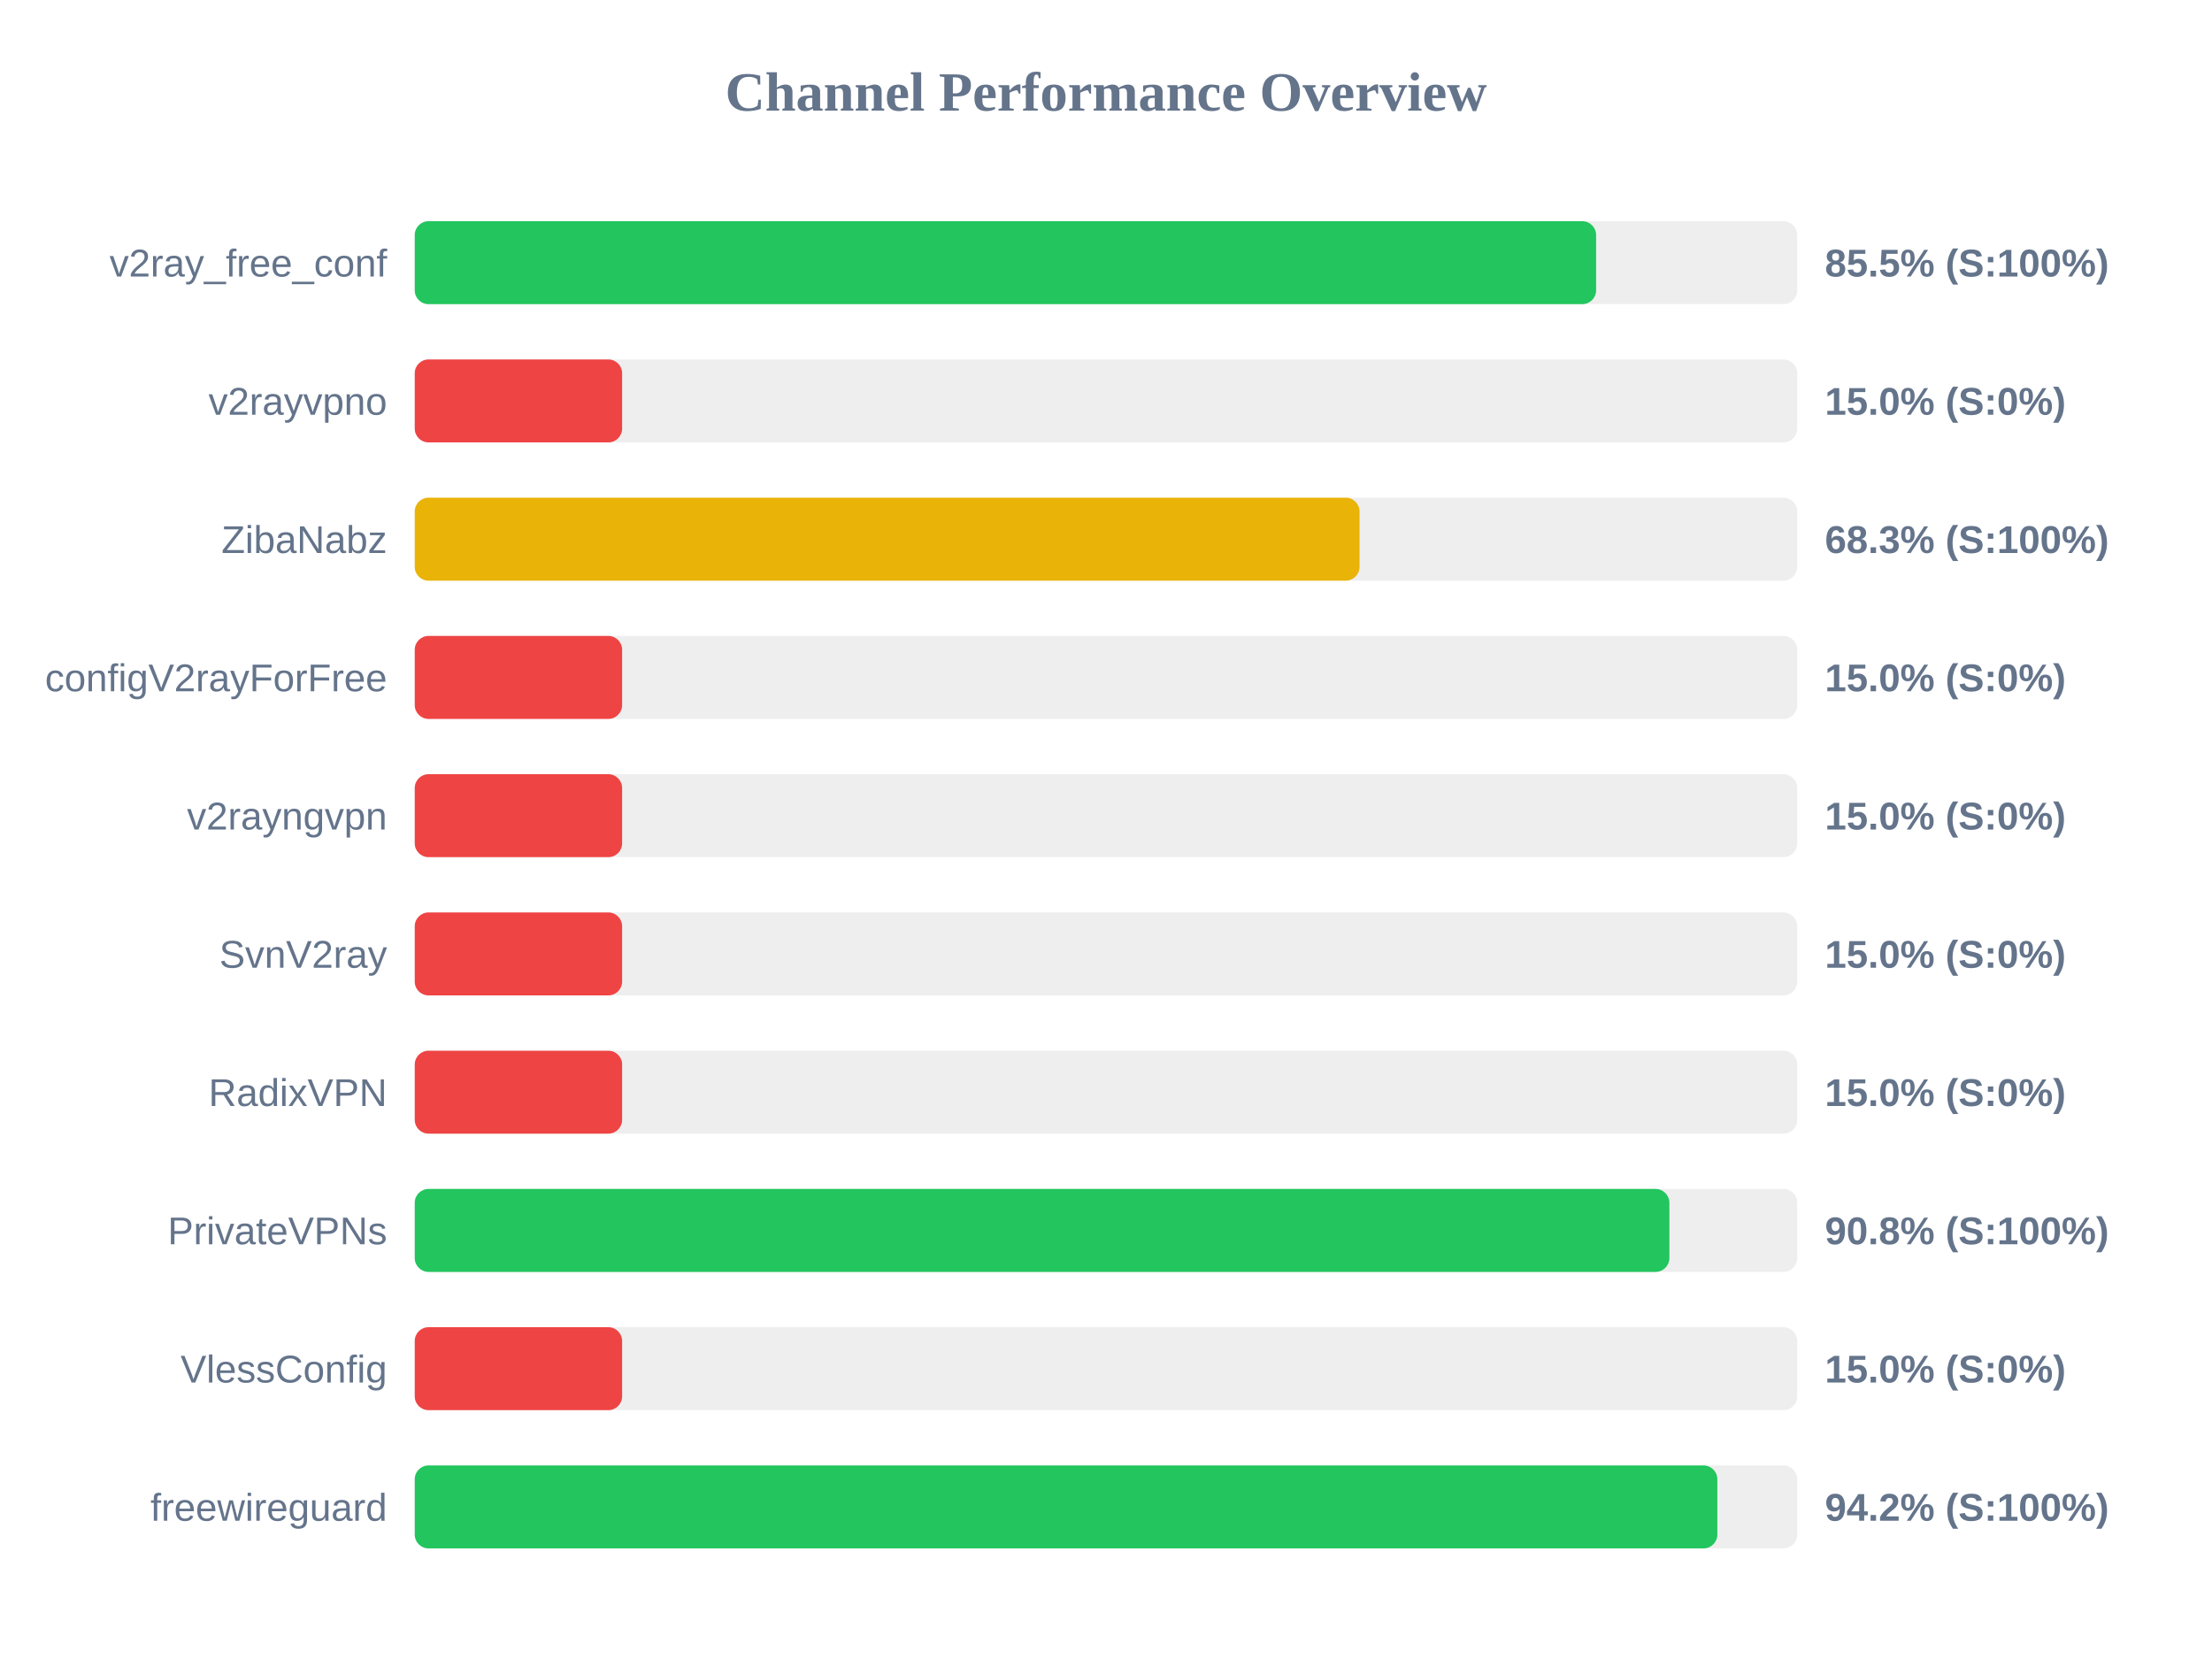
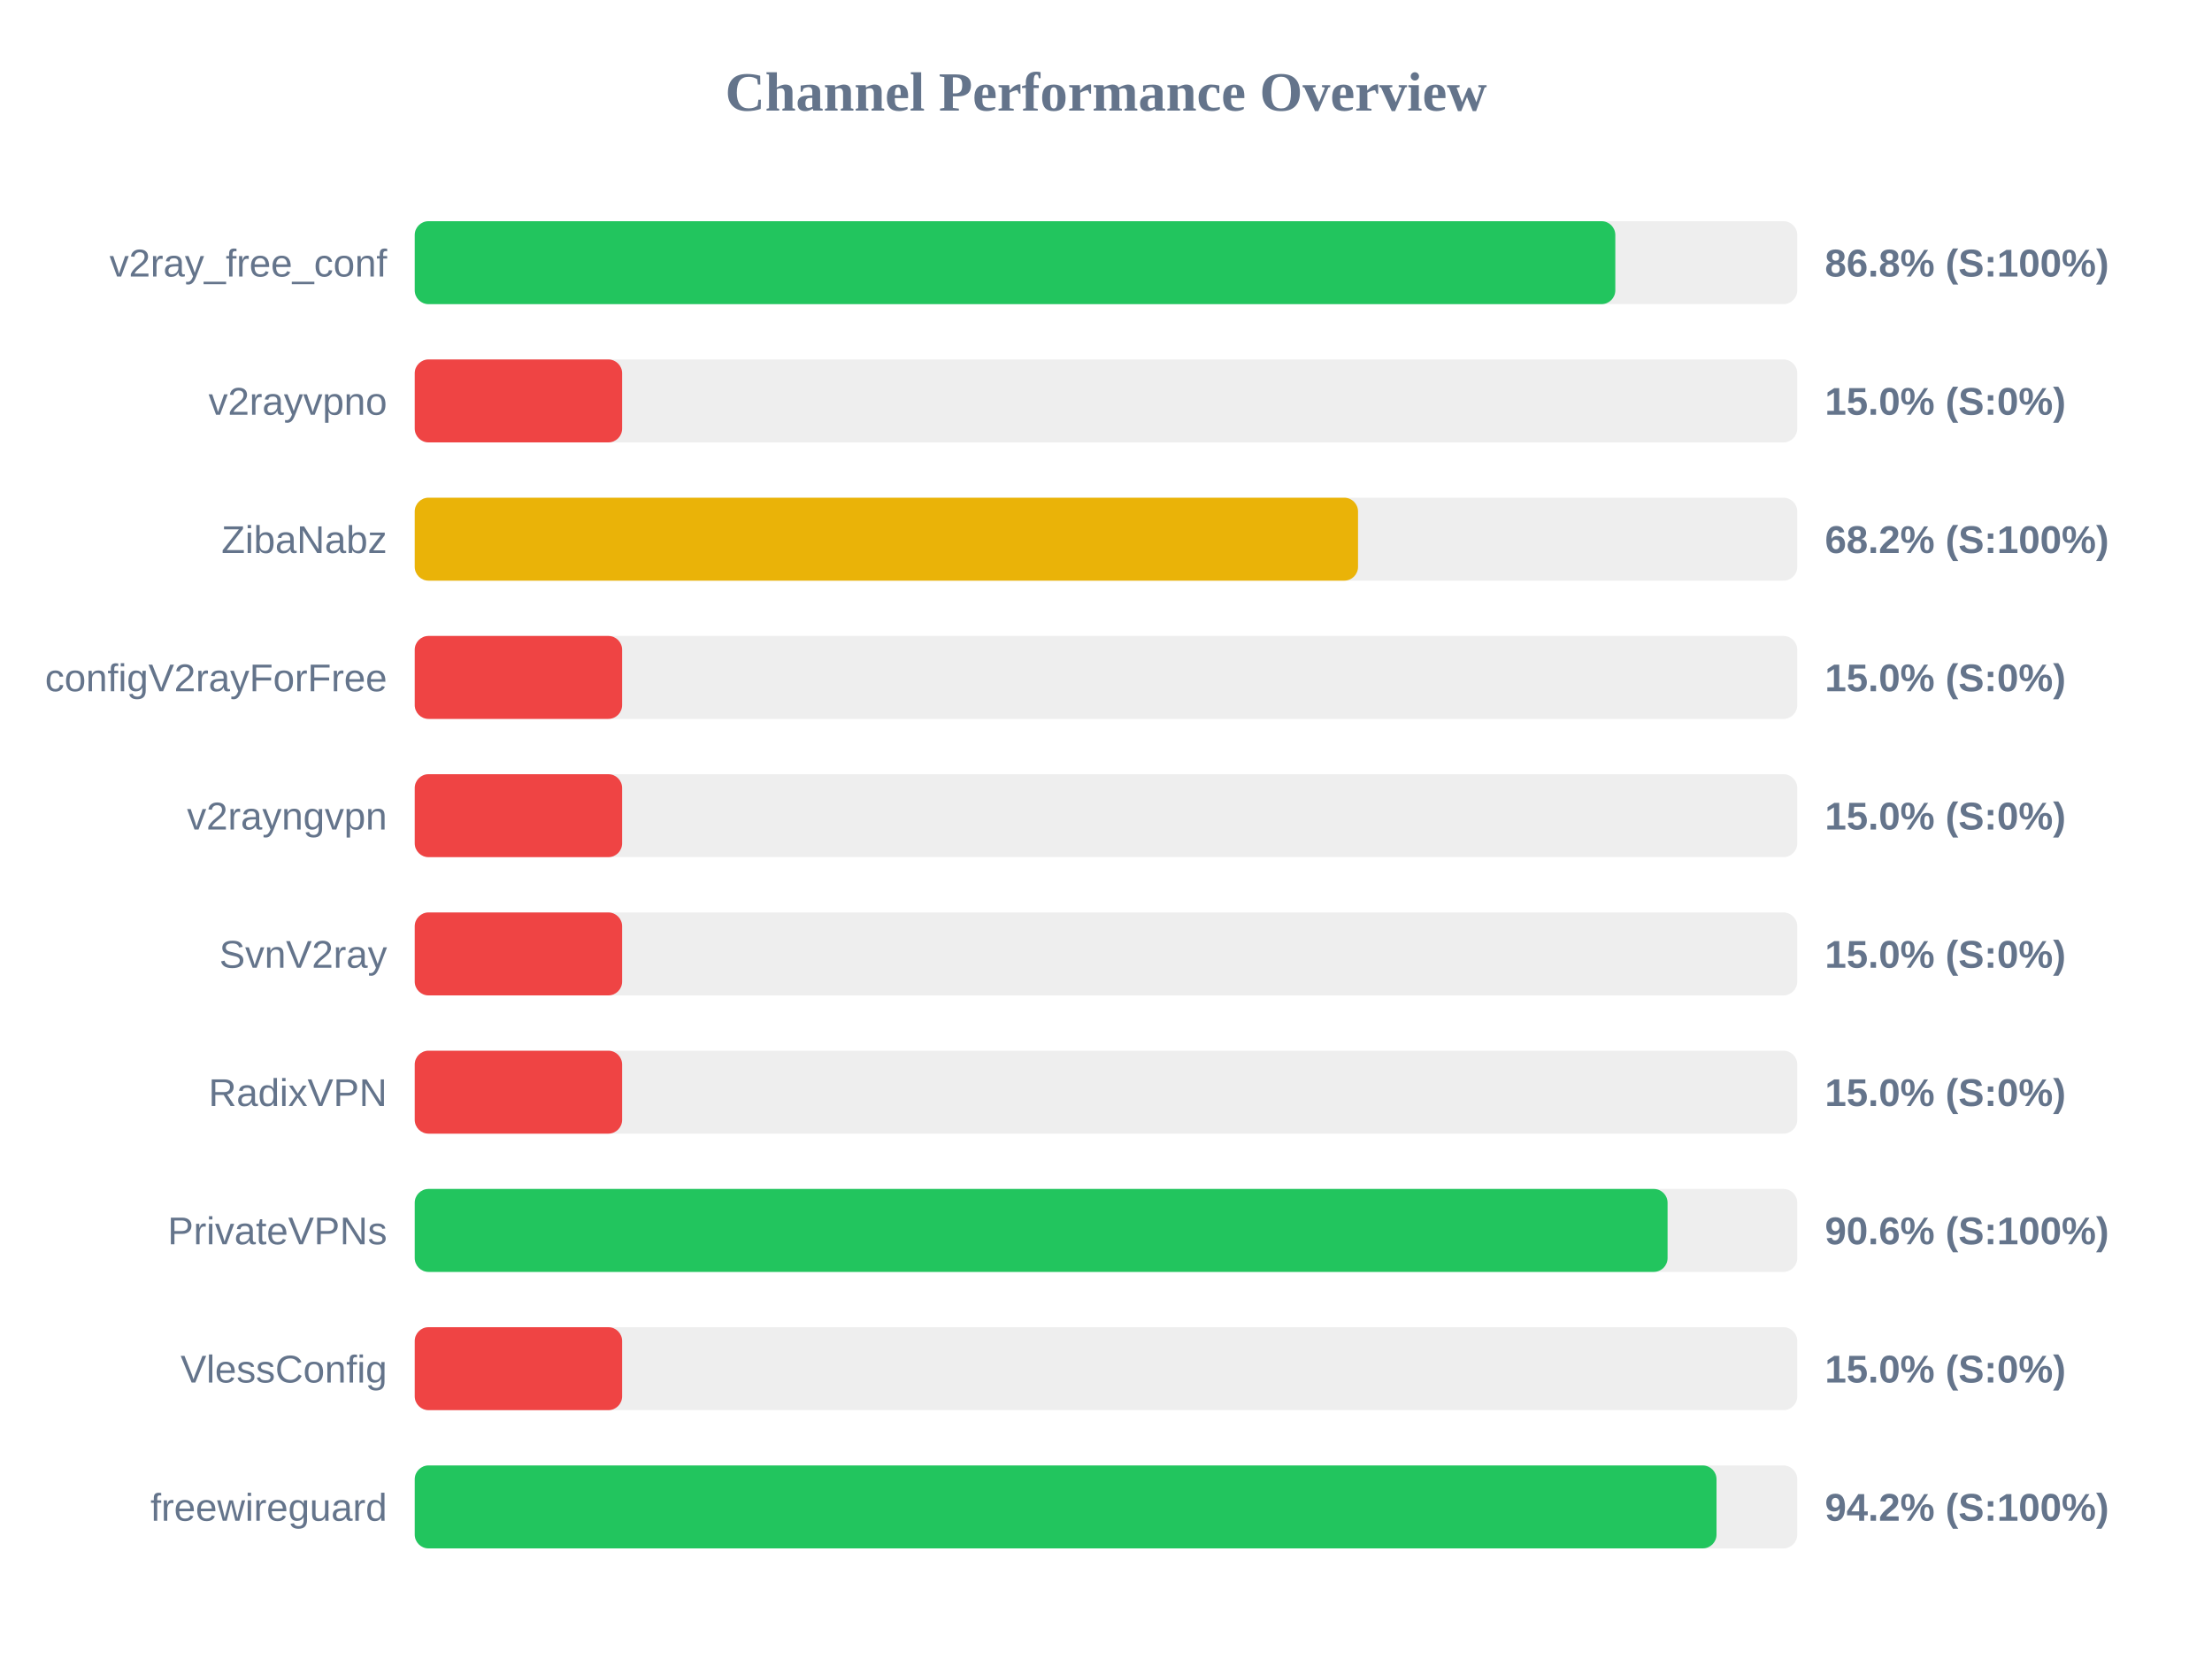
<svg xmlns="http://www.w3.org/2000/svg" width="800" height="600" version="1.1">
  <style>
        .row { font: 14px Arial; fill: #64748b; }
        .score { font: bold 14px Arial; fill: #64748b; }
    </style>
  <text x="400" y="40" text-anchor="middle" font-size="20px" font-weight="bold" fill="#64748b">Channel Performance Overview</text>
  <rect x="150" y="80" width="500" height="30" fill="#eee" rx="5" />
-   <rect x="150" y="80" width="427.25" height="30" fill="#22c55e" rx="5" />
+   <rect x="150" y="80" width="434.2" height="30" fill="#22c55e" rx="5" />
  <text x="140" y="100" text-anchor="end" class="row">v2ray_free_conf</text>
-   <text x="660" y="100" text-anchor="start" class="score">85.5% (S:100%)</text>
+   <text x="660" y="100" text-anchor="start" class="score">86.8% (S:100%)</text>
  <rect x="150" y="130" width="500" height="30" fill="#eee" rx="5" />
  <rect x="150" y="130" width="75.0" height="30" fill="#ef4444" rx="5" />
  <text x="140" y="150" text-anchor="end" class="row">v2rayvpno</text>
  <text x="660" y="150" text-anchor="start" class="score">15.0% (S:0%)</text>
  <rect x="150" y="180" width="500" height="30" fill="#eee" rx="5" />
-   <rect x="150" y="180" width="341.7" height="30" fill="#eab308" rx="5" />
+   <rect x="150" y="180" width="341.15" height="30" fill="#eab308" rx="5" />
  <text x="140" y="200" text-anchor="end" class="row">ZibaNabz</text>
-   <text x="660" y="200" text-anchor="start" class="score">68.3% (S:100%)</text>
+   <text x="660" y="200" text-anchor="start" class="score">68.2% (S:100%)</text>
  <rect x="150" y="230" width="500" height="30" fill="#eee" rx="5" />
  <rect x="150" y="230" width="75.0" height="30" fill="#ef4444" rx="5" />
  <text x="140" y="250" text-anchor="end" class="row">configV2rayForFree</text>
  <text x="660" y="250" text-anchor="start" class="score">15.0% (S:0%)</text>
  <rect x="150" y="280" width="500" height="30" fill="#eee" rx="5" />
  <rect x="150" y="280" width="75.0" height="30" fill="#ef4444" rx="5" />
  <text x="140" y="300" text-anchor="end" class="row">v2rayngvpn</text>
  <text x="660" y="300" text-anchor="start" class="score">15.0% (S:0%)</text>
  <rect x="150" y="330" width="500" height="30" fill="#eee" rx="5" />
  <rect x="150" y="330" width="75.0" height="30" fill="#ef4444" rx="5" />
  <text x="140" y="350" text-anchor="end" class="row">SvnV2ray</text>
  <text x="660" y="350" text-anchor="start" class="score">15.0% (S:0%)</text>
  <rect x="150" y="380" width="500" height="30" fill="#eee" rx="5" />
  <rect x="150" y="380" width="75.0" height="30" fill="#ef4444" rx="5" />
  <text x="140" y="400" text-anchor="end" class="row">RadixVPN</text>
  <text x="660" y="400" text-anchor="start" class="score">15.0% (S:0%)</text>
  <rect x="150" y="430" width="500" height="30" fill="#eee" rx="5" />
-   <rect x="150" y="430" width="453.75" height="30" fill="#22c55e" rx="5" />
+   <rect x="150" y="430" width="453.1" height="30" fill="#22c55e" rx="5" />
  <text x="140" y="450" text-anchor="end" class="row">PrivateVPNs</text>
-   <text x="660" y="450" text-anchor="start" class="score">90.8% (S:100%)</text>
+   <text x="660" y="450" text-anchor="start" class="score">90.6% (S:100%)</text>
  <rect x="150" y="480" width="500" height="30" fill="#eee" rx="5" />
  <rect x="150" y="480" width="75.0" height="30" fill="#ef4444" rx="5" />
  <text x="140" y="500" text-anchor="end" class="row">VlessConfig</text>
  <text x="660" y="500" text-anchor="start" class="score">15.0% (S:0%)</text>
  <rect x="150" y="530" width="500" height="30" fill="#eee" rx="5" />
-   <rect x="150" y="530" width="471.1" height="30" fill="#22c55e" rx="5" />
+   <rect x="150" y="530" width="470.8" height="30" fill="#22c55e" rx="5" />
  <text x="140" y="550" text-anchor="end" class="row">freewireguard</text>
  <text x="660" y="550" text-anchor="start" class="score">94.2% (S:100%)</text>
</svg>
